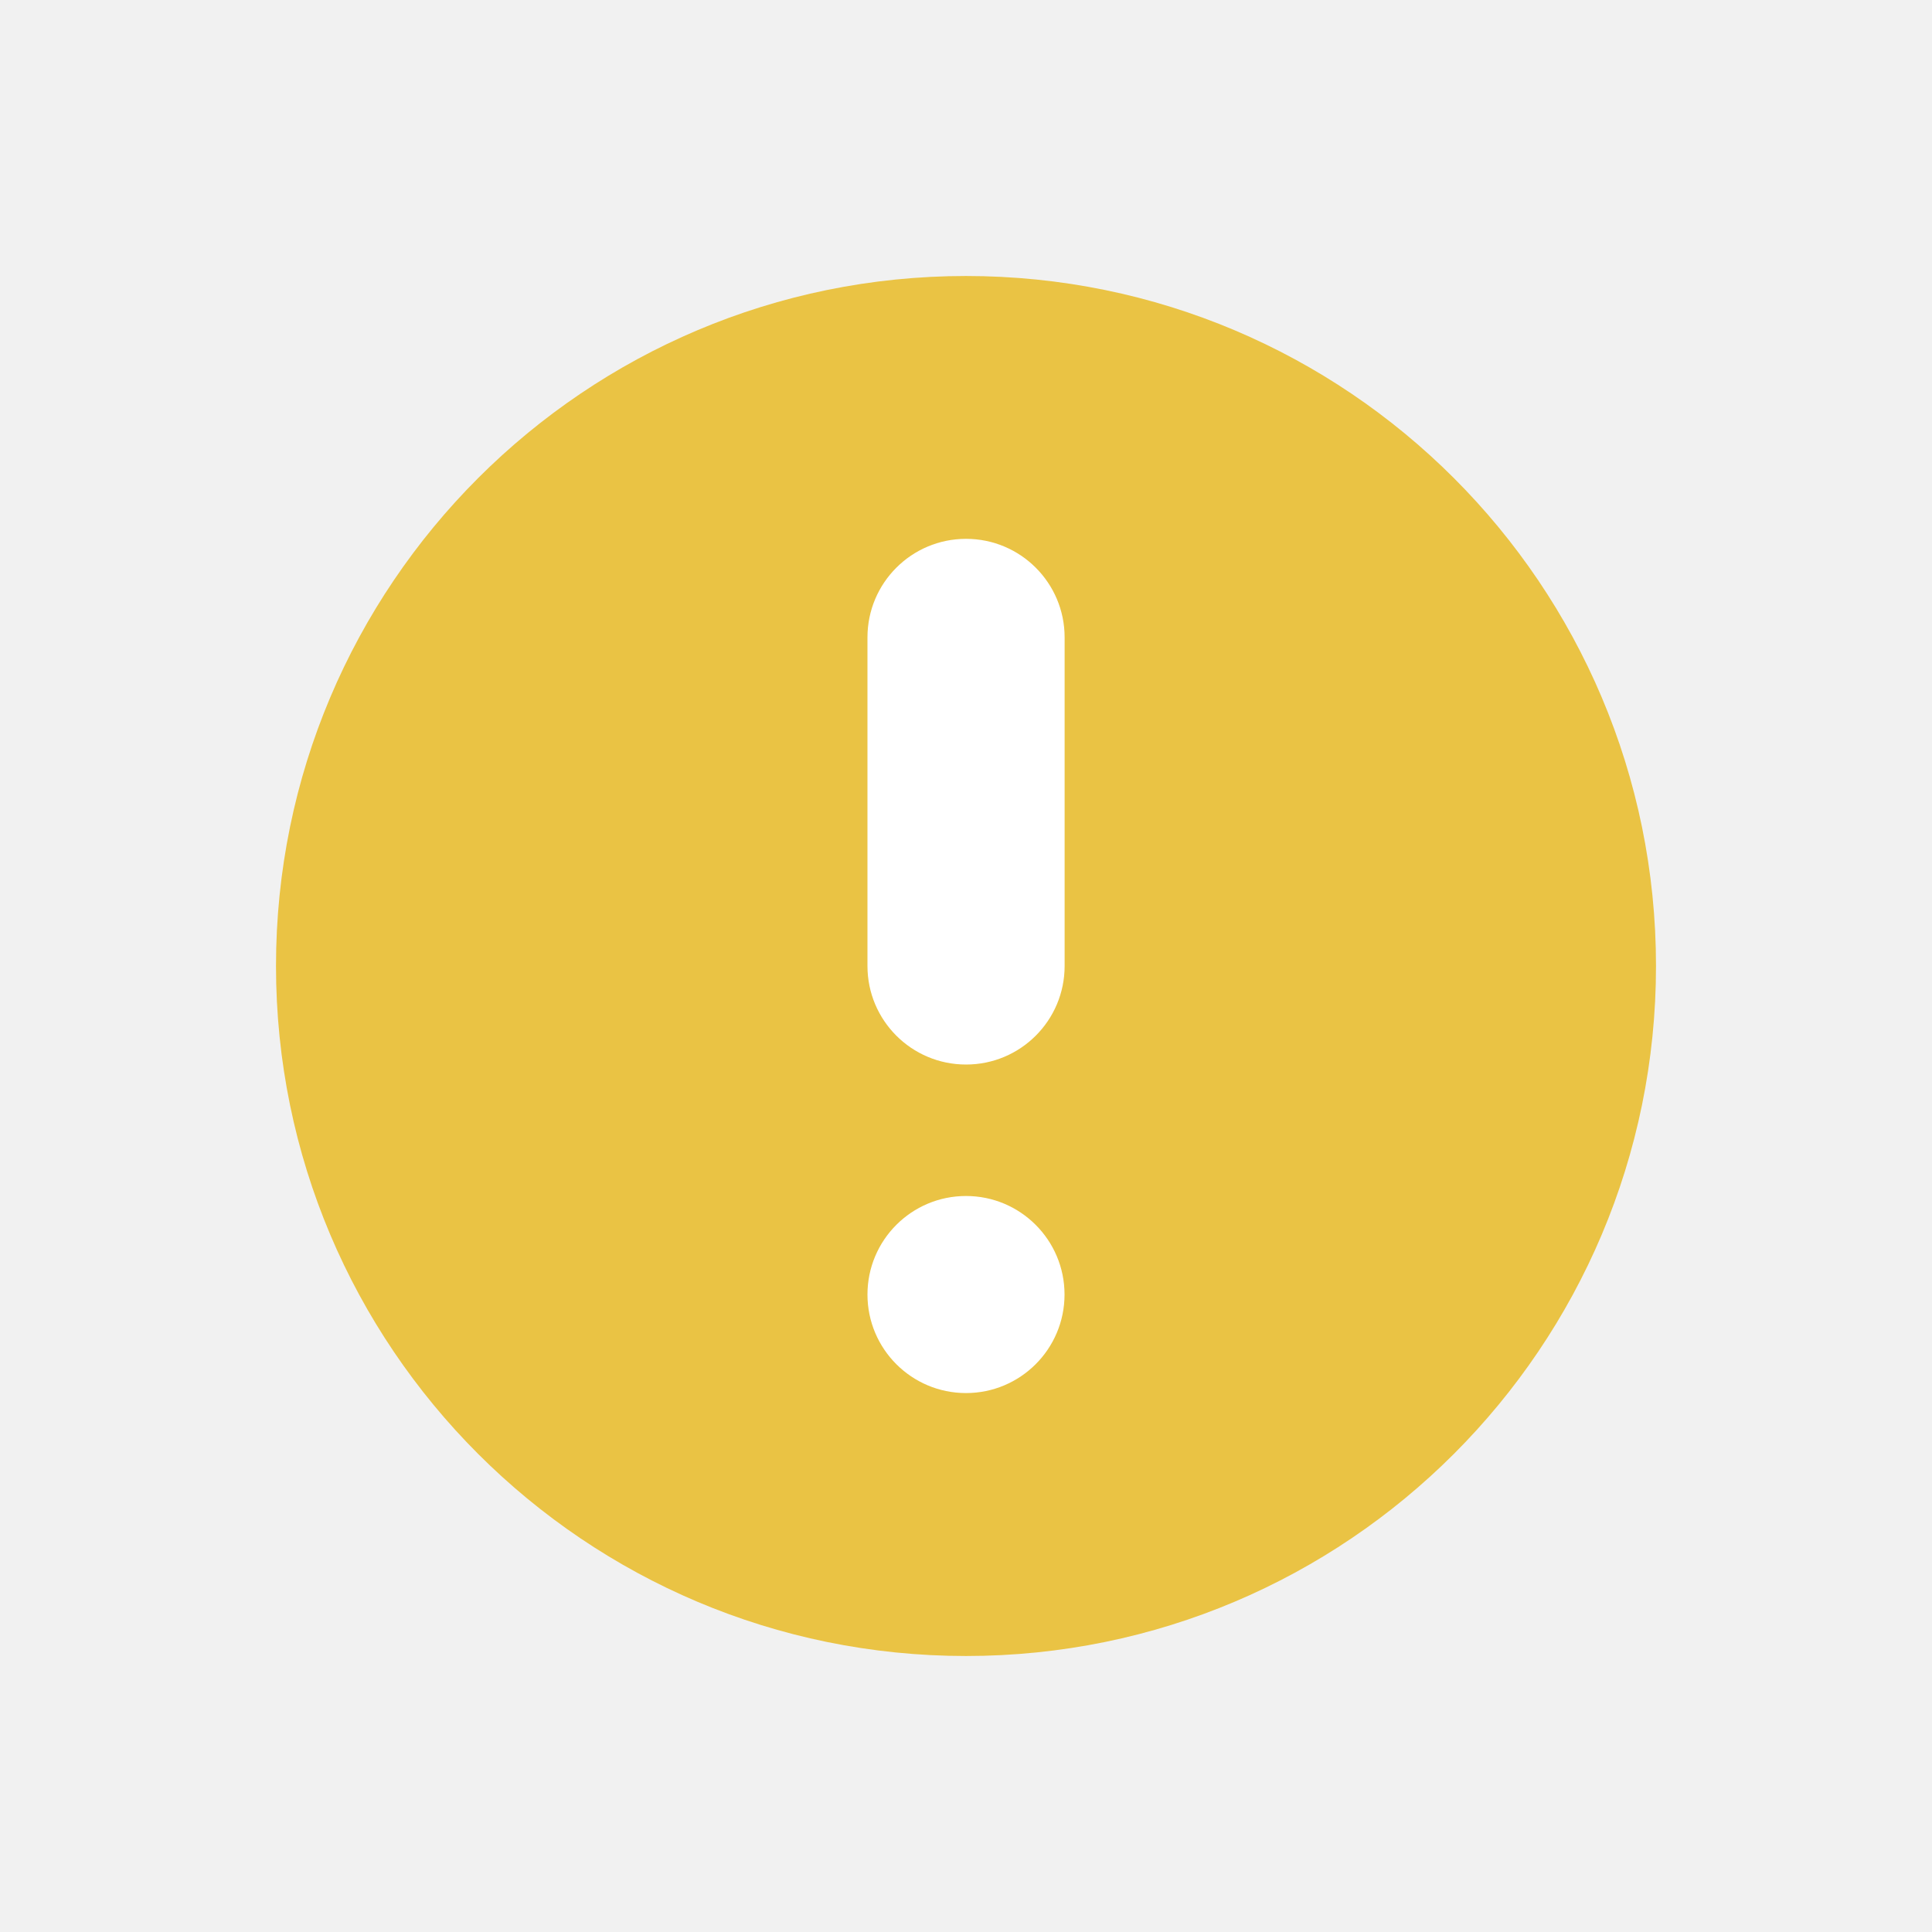
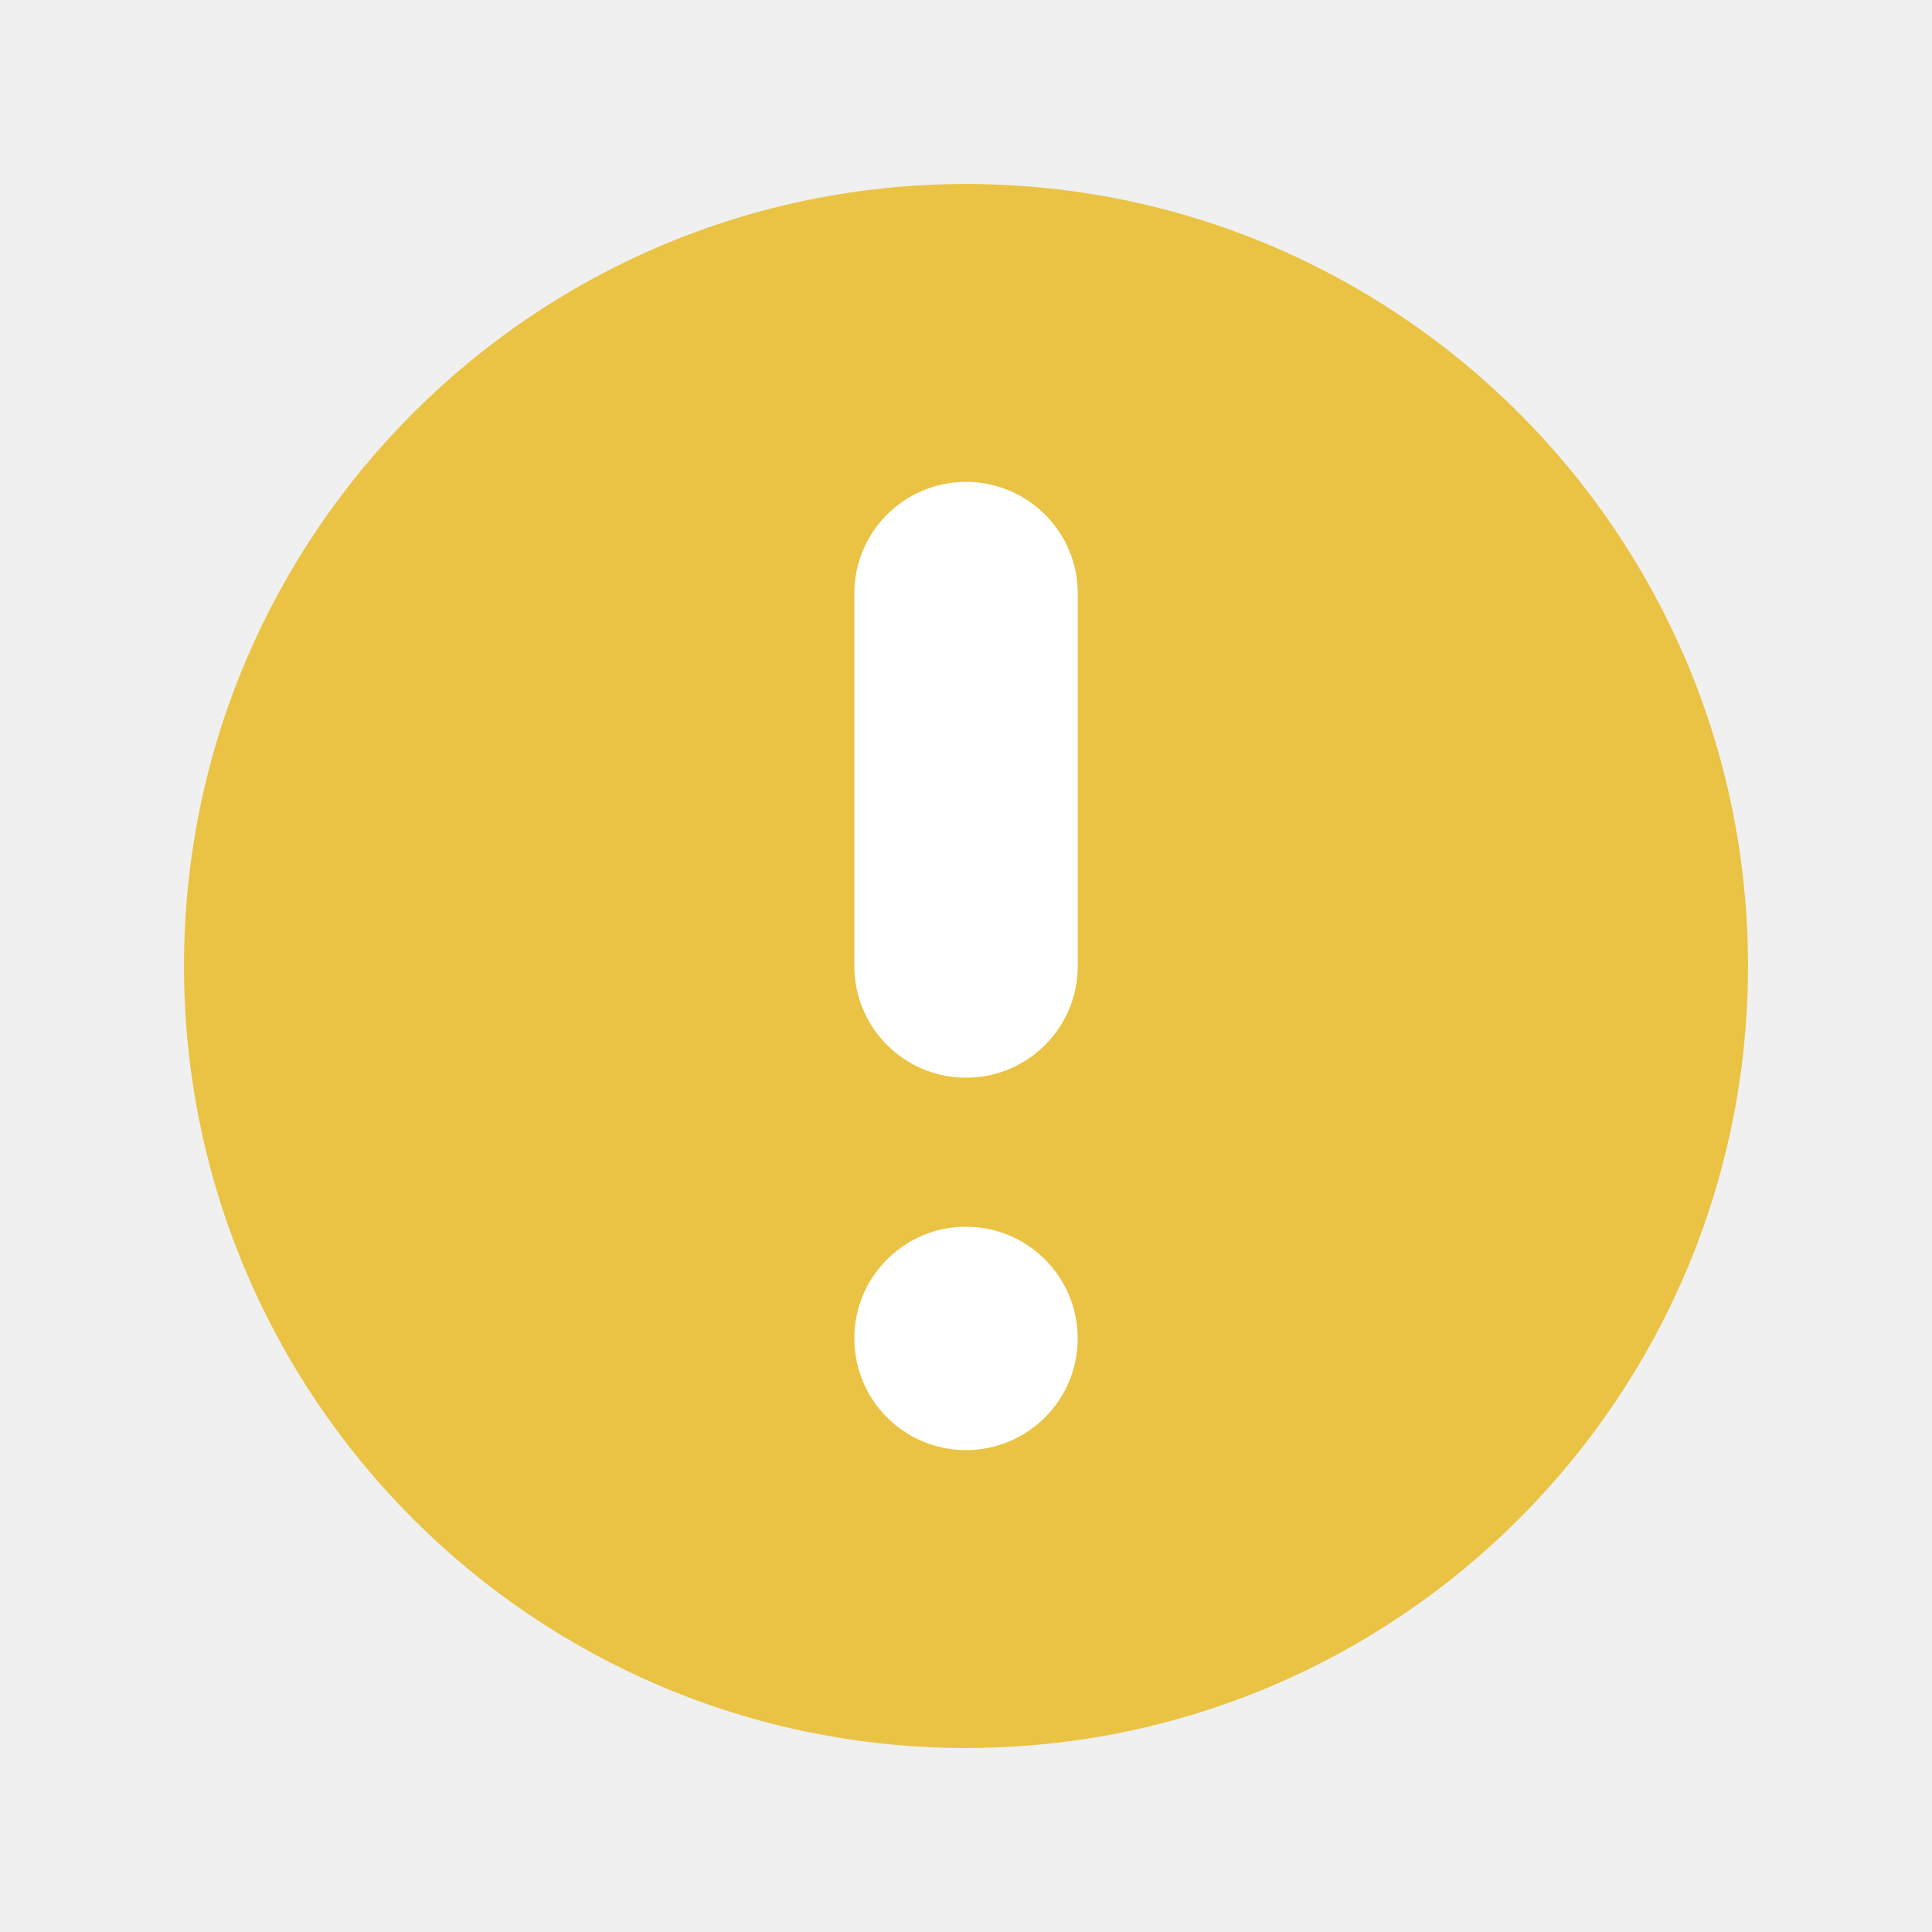
<svg xmlns="http://www.w3.org/2000/svg" width="21" height="21" viewBox="0 0 21 21" fill="none">
-   <rect opacity="0.05" width="21" height="21" fill="white" />
-   <path d="M10.5 18C14.642 18 18 14.642 18 10.5C18 6.358 14.642 3 10.5 3C6.358 3 3 6.358 3 10.5C3 14.642 6.358 18 10.5 18Z" fill="#EAC344" />
-   <circle cx="10.5" cy="14.071" r="1.071" fill="white" />
-   <rect x="9.429" y="5.857" width="2.143" height="5.714" rx="1.071" fill="white" />
+   <path d="M10.5 19C15.194 19 19 15.194 19 10.5C19 5.806 15.194 2 10.5 2C5.806 2 2 5.806 2 10.5C2 15.194 5.806 19 10.5 19Z" fill="#EAC344" />
+   <circle cx="10.5" cy="14.548" r="1.214" fill="white" />
+   <rect x="9.286" y="5.238" width="2.429" height="6.476" rx="1.214" fill="white" />
</svg>
